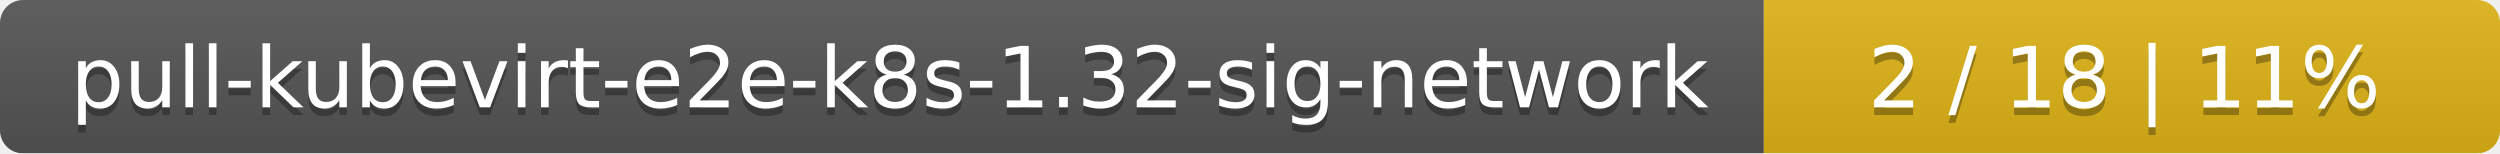
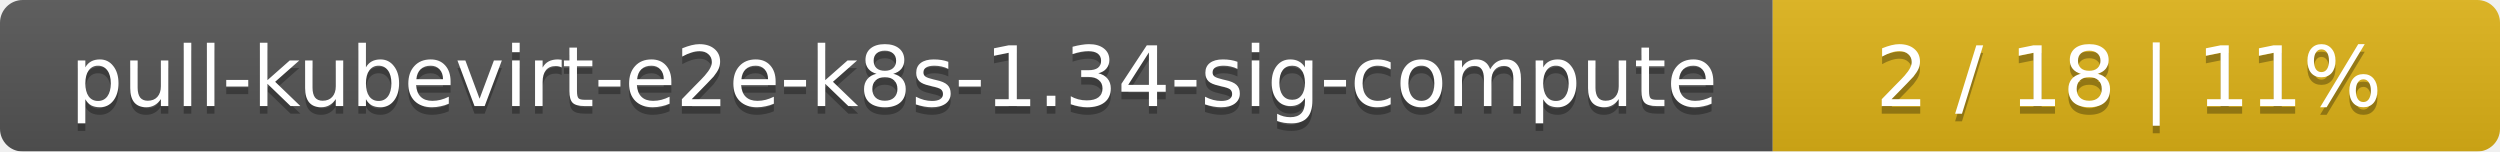
- <svg xmlns="http://www.w3.org/2000/svg" width="326" height="20">
+ <svg xmlns="http://www.w3.org/2000/svg" width="330" height="20">
  <linearGradient id="smooth" x2="0" y2="100%">
    <stop offset="0" stop-color="#bbb" stop-opacity=".1" />
    <stop offset="1" stop-opacity=".1" />
  </linearGradient>
  <mask id="round">
-     <rect width="326" height="20" rx="3" fill="#fff" />
+     <rect width="330" height="20" rx="3" fill="#fff" />
  </mask>
  <g mask="url(#round)">
-     <rect width="230" height="20" fill="#555" />
-     <rect x="230" width="96" height="20" fill="#dfb317" />
-     <rect width="326" height="20" fill="url(#smooth)" />
+     <rect width="234" height="20" fill="#555" />
+     <rect x="234" width="96" height="20" fill="#dfb317" />
+     <rect width="330" height="20" fill="url(#smooth)" />
  </g>
  <g fill="#fff" text-anchor="middle" font-family="DejaVu Sans,Verdana,Geneva,sans-serif" font-size="11">
-     <text x="116" y="15" fill="#010101" fill-opacity=".3">pull-kubevirt-e2e-k8s-1.32-sig-network</text>
-     <text x="116" y="14">pull-kubevirt-e2e-k8s-1.32-sig-network</text>
-     <text x="277" y="15" fill="#010101" fill-opacity=".3">2 / 18    |    11%</text>
-     <text x="277" y="14">2 / 18    |    11%</text>
+     <text x="118" y="15" fill="#010101" fill-opacity=".3">pull-kubevirt-e2e-k8s-1.34-sig-compute</text>
+     <text x="118" y="14">pull-kubevirt-e2e-k8s-1.34-sig-compute</text>
+     <text x="281" y="15" fill="#010101" fill-opacity=".3">2 / 18    |    11%</text>
+     <text x="281" y="14">2 / 18    |    11%</text>
  </g>
</svg>
